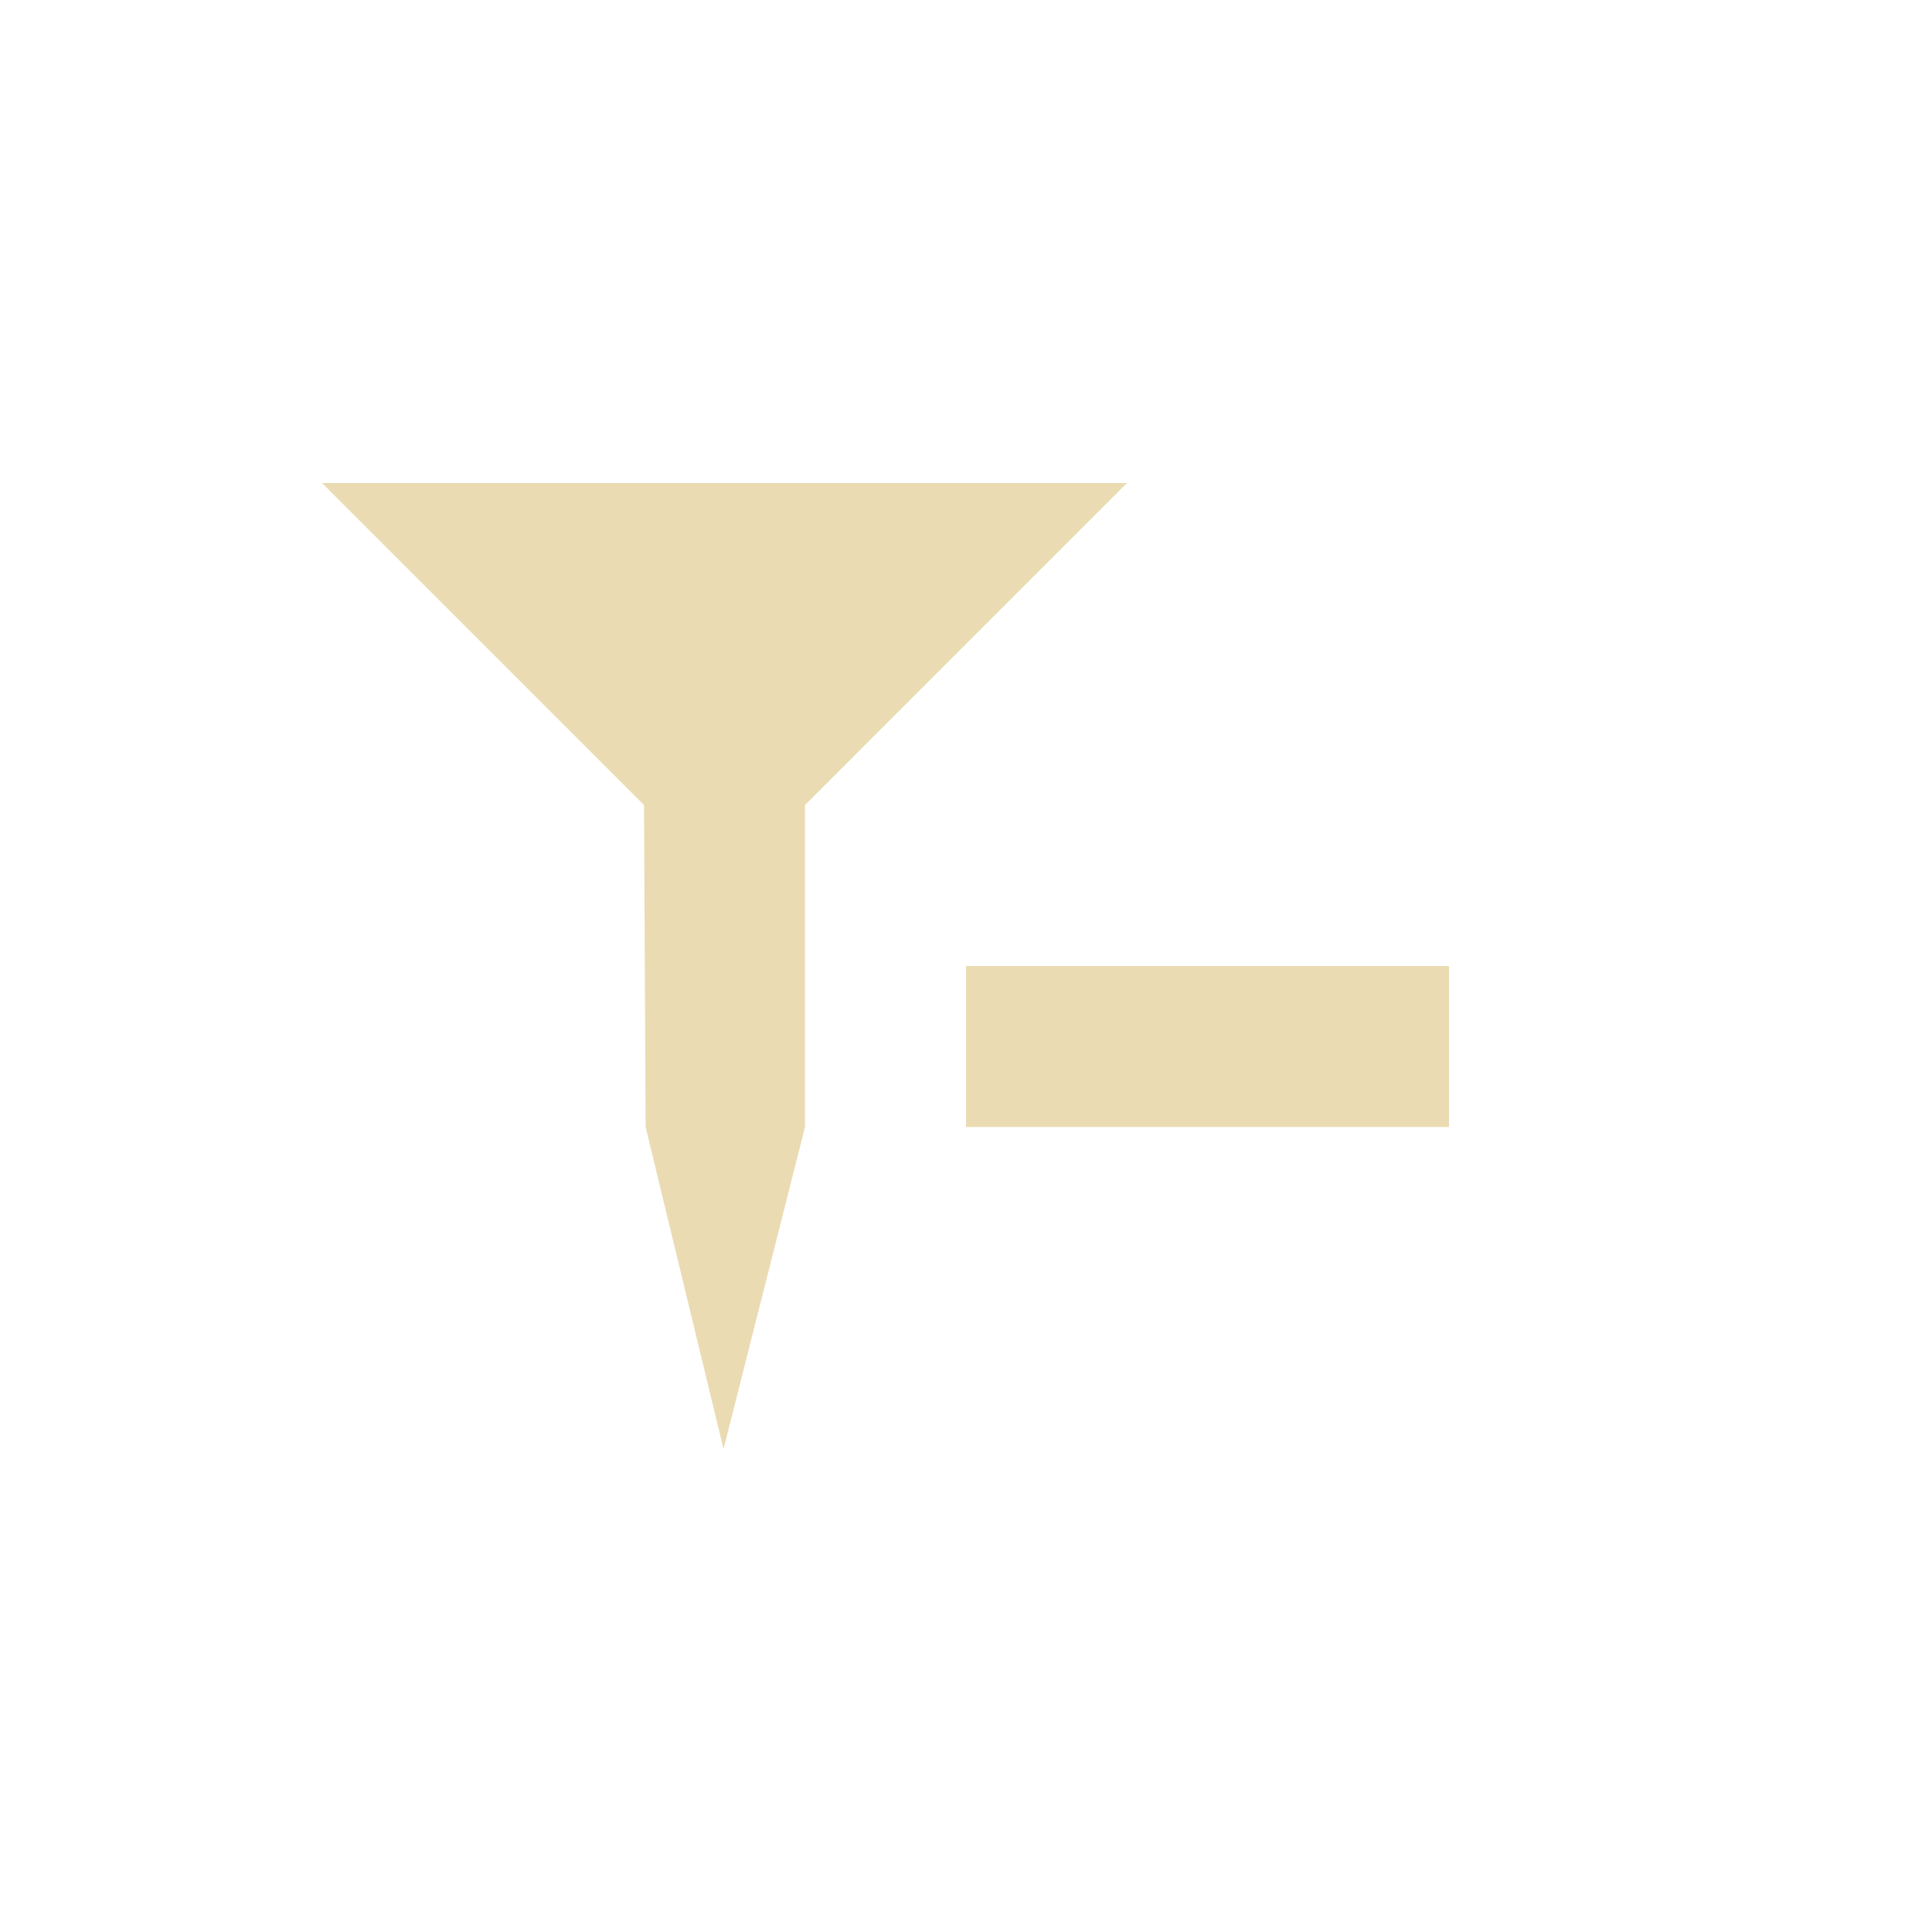
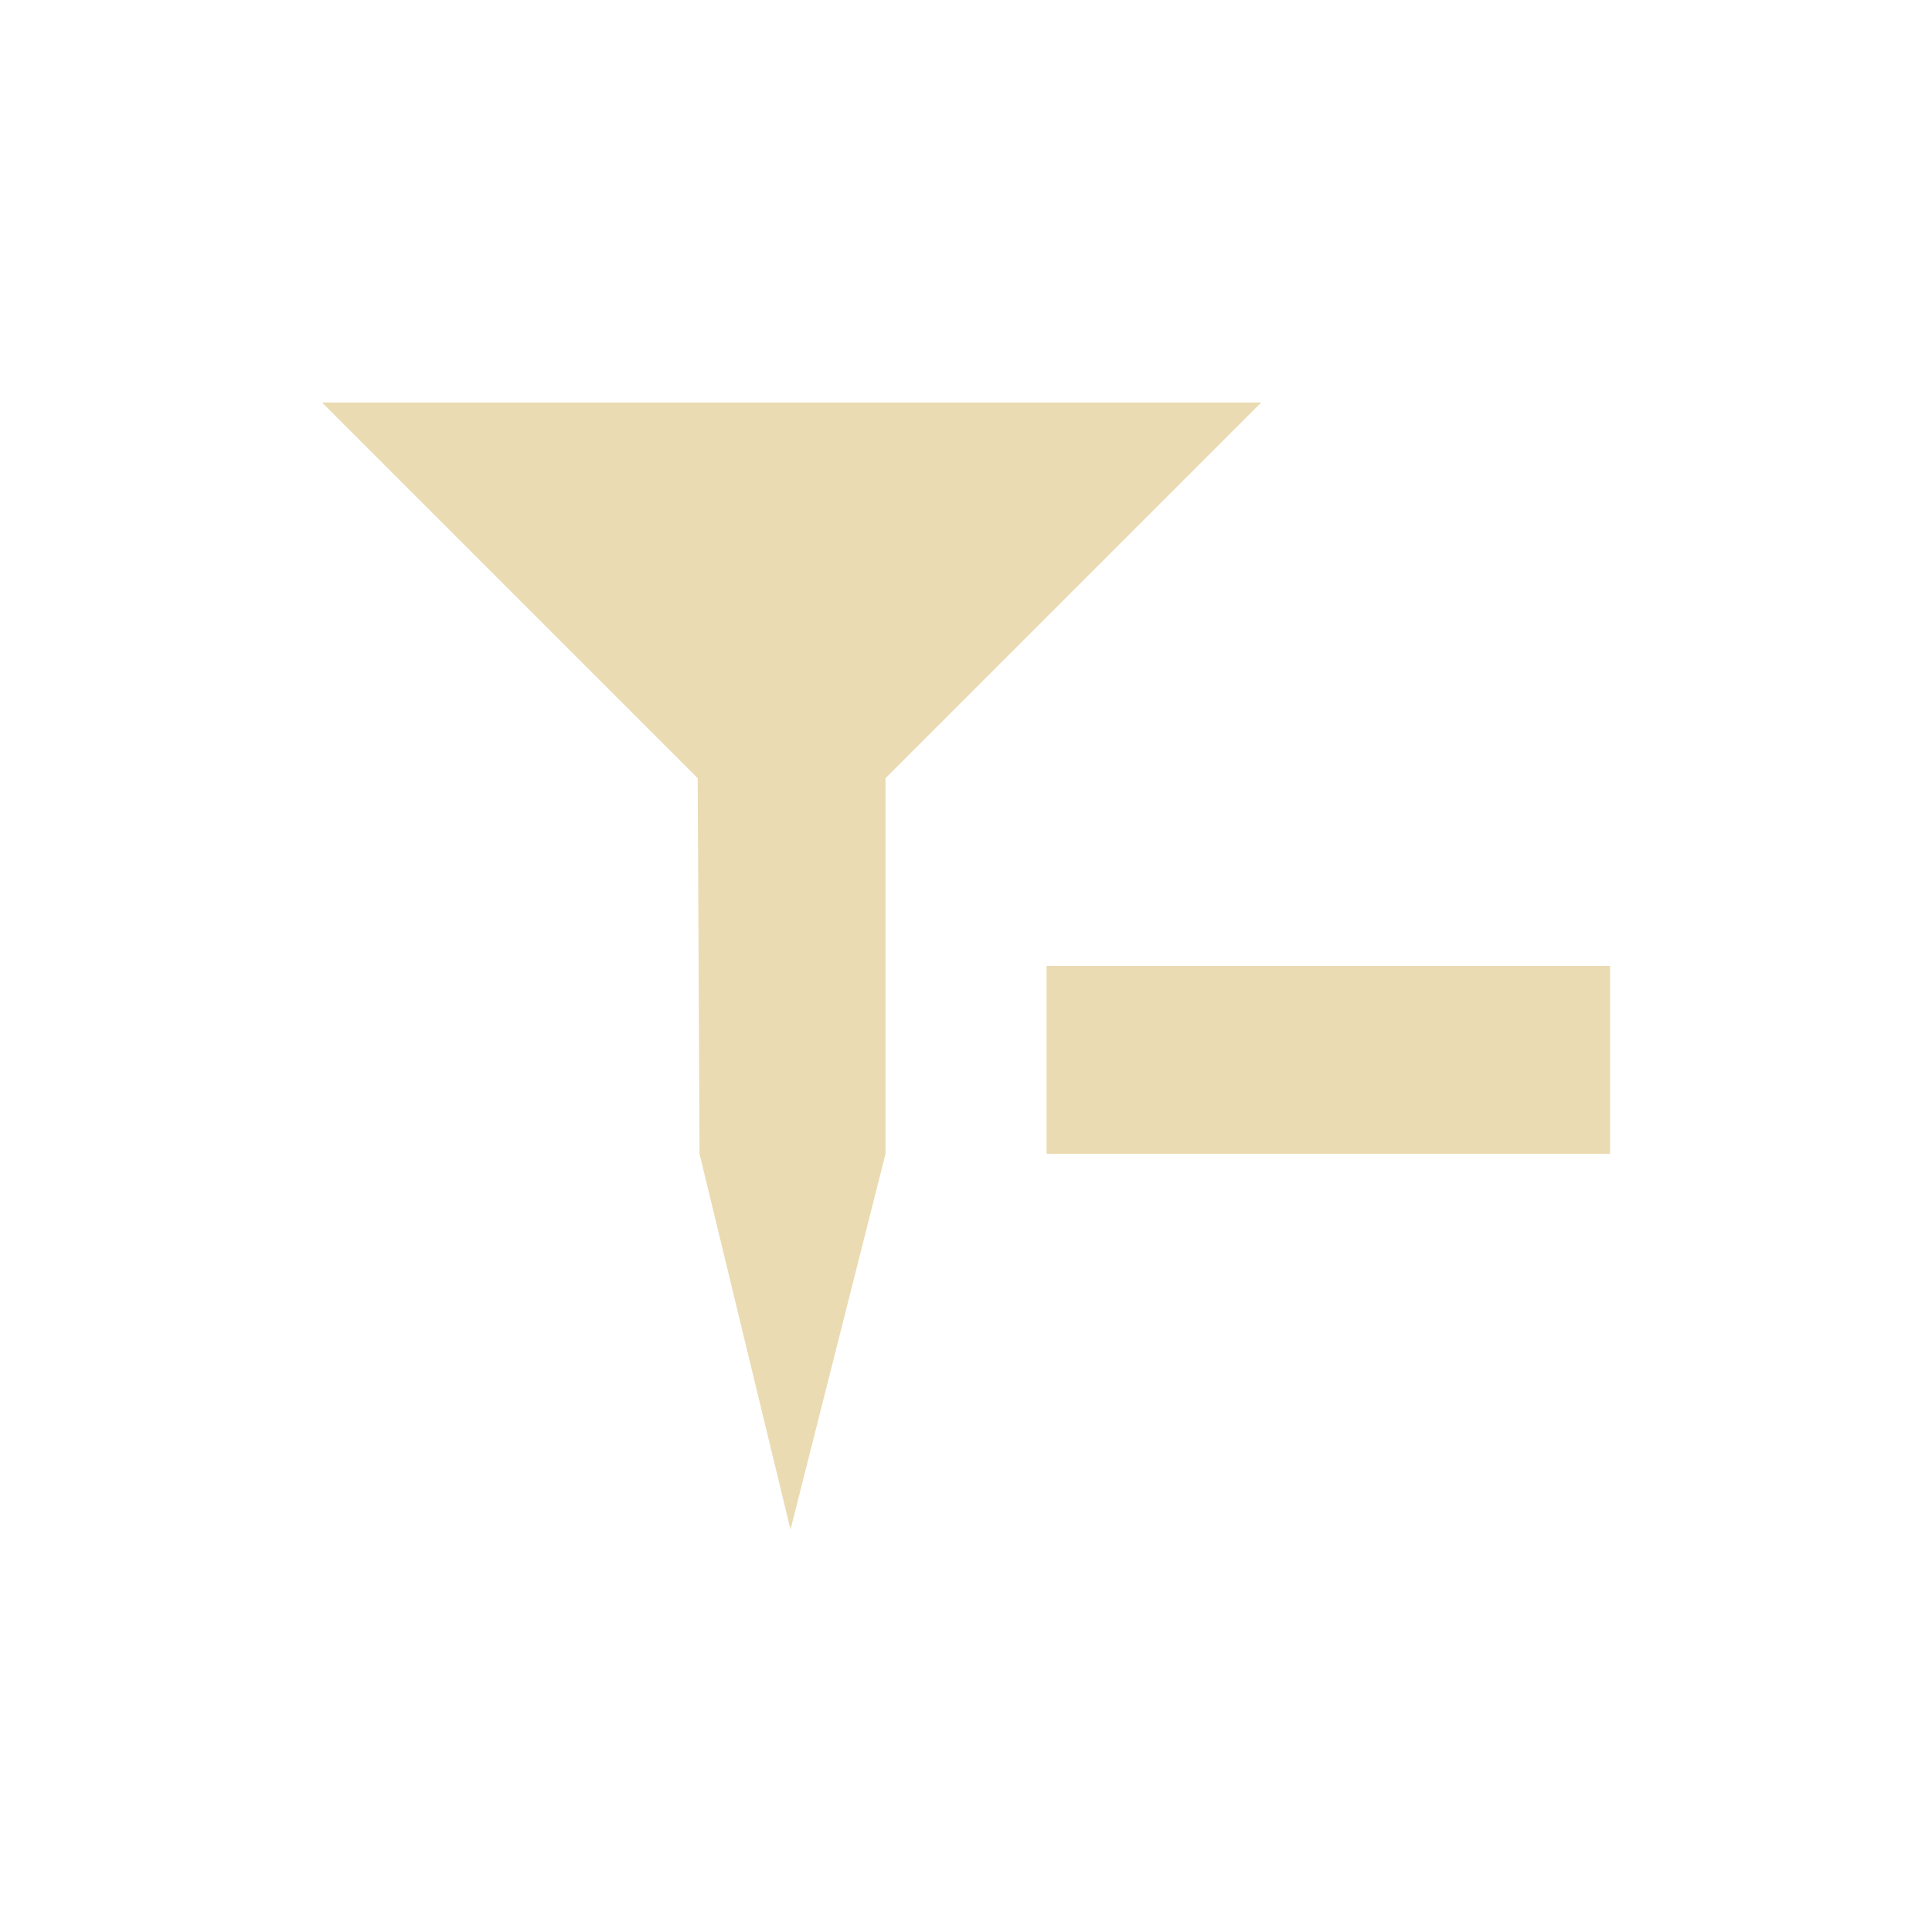
- <svg xmlns="http://www.w3.org/2000/svg" width="24" height="24" viewBox="0 0 24 24">
+ <svg xmlns="http://www.w3.org/2000/svg" width="24" height="24" version="1.1" viewBox="0 0 24 24">
  <defs>
-     <style id="current-color-scheme" type="text/css">
-    .ColorScheme-Text { color:#ebdbb2; } .ColorScheme-Highlight { color:#458588; }
-   </style>
+     <style type="text/css">
+             .ColorScheme-Text {
+                 color: #ebdbb2;
+             }
+ 
+             .ColorScheme-Highlight {
+                 color: #458588;
+             }
+         </style>
  </defs>
-   <path style="fill:currentColor" class="ColorScheme-Text" d="M 0 2 L 4 6 L 4.02 10 L 4.988 14 L 6 10 L 6 6 L 10 2 L 0 2 z M 8 8 L 8 10 L 14 10 L 14 8 L 8 8 z" transform="translate(4 4)" />
+   <path class="ColorScheme-Text" d="m4 5 4.667 4.667 0.023 4.667 1.13 4.667 1.18-4.667v-4.667l4.667-4.667zm9.001 7v2.333h7v-2.333z" fill="currentColor" stroke-width="1.167" />
</svg>
